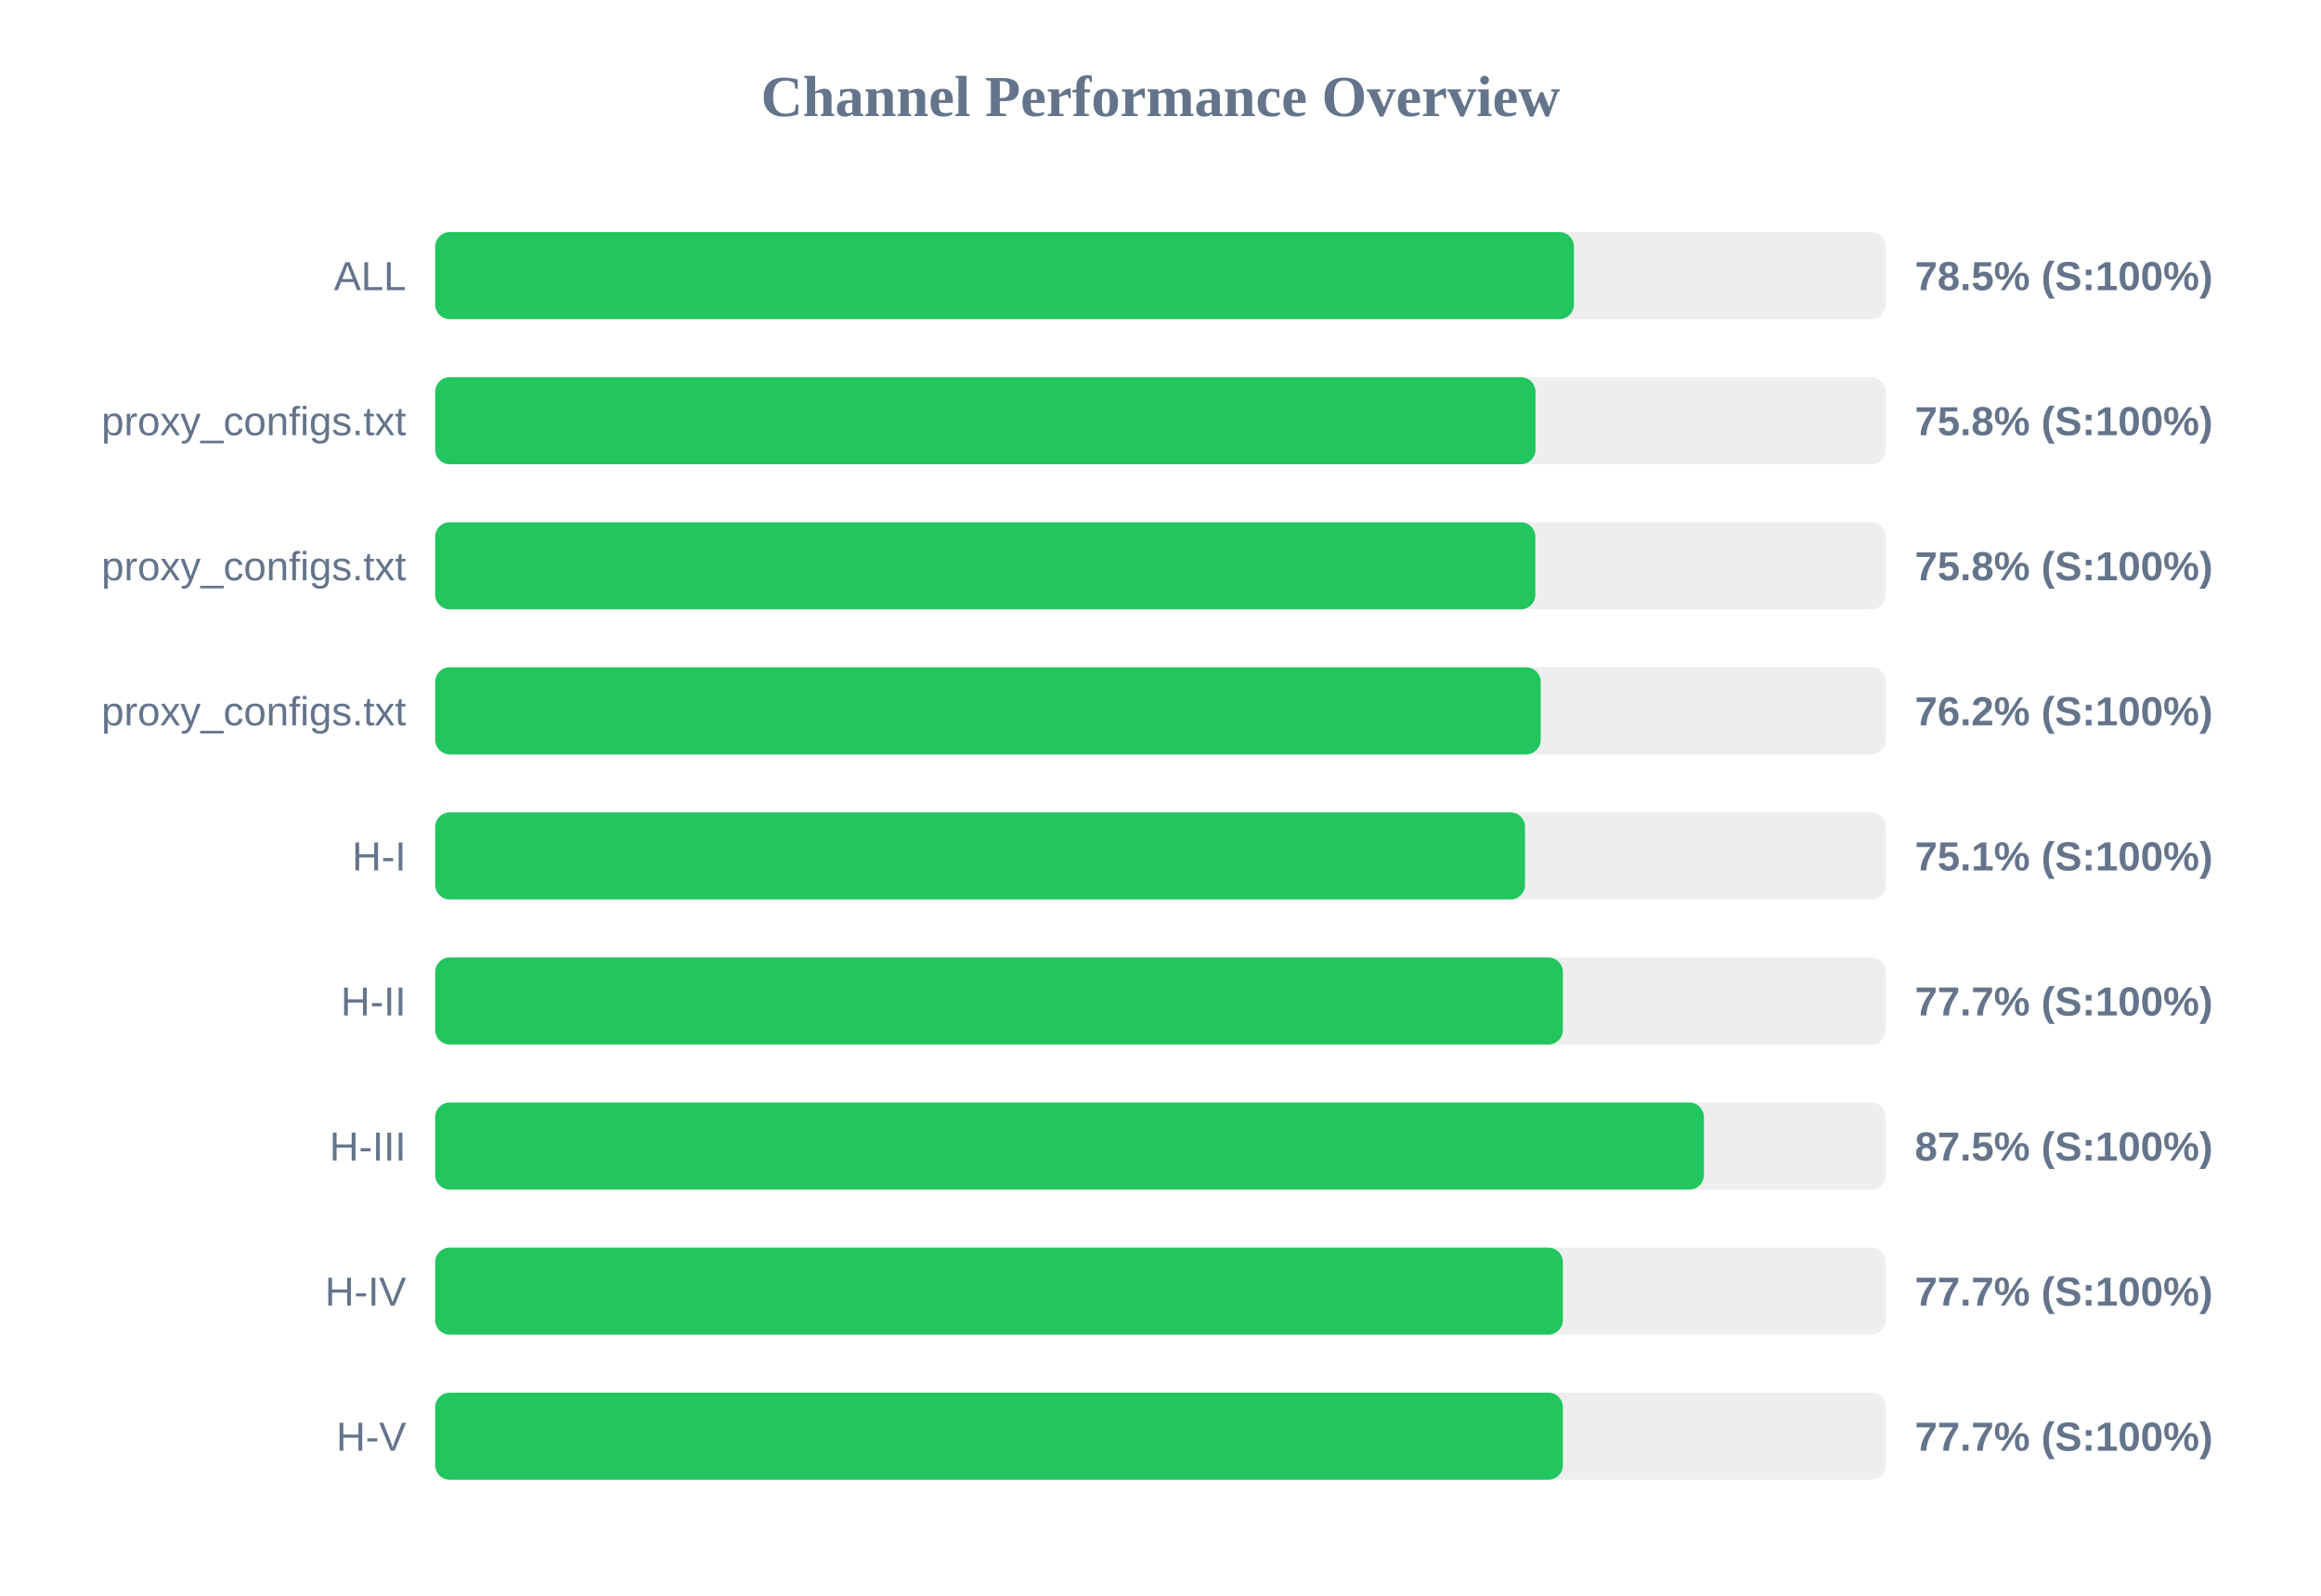
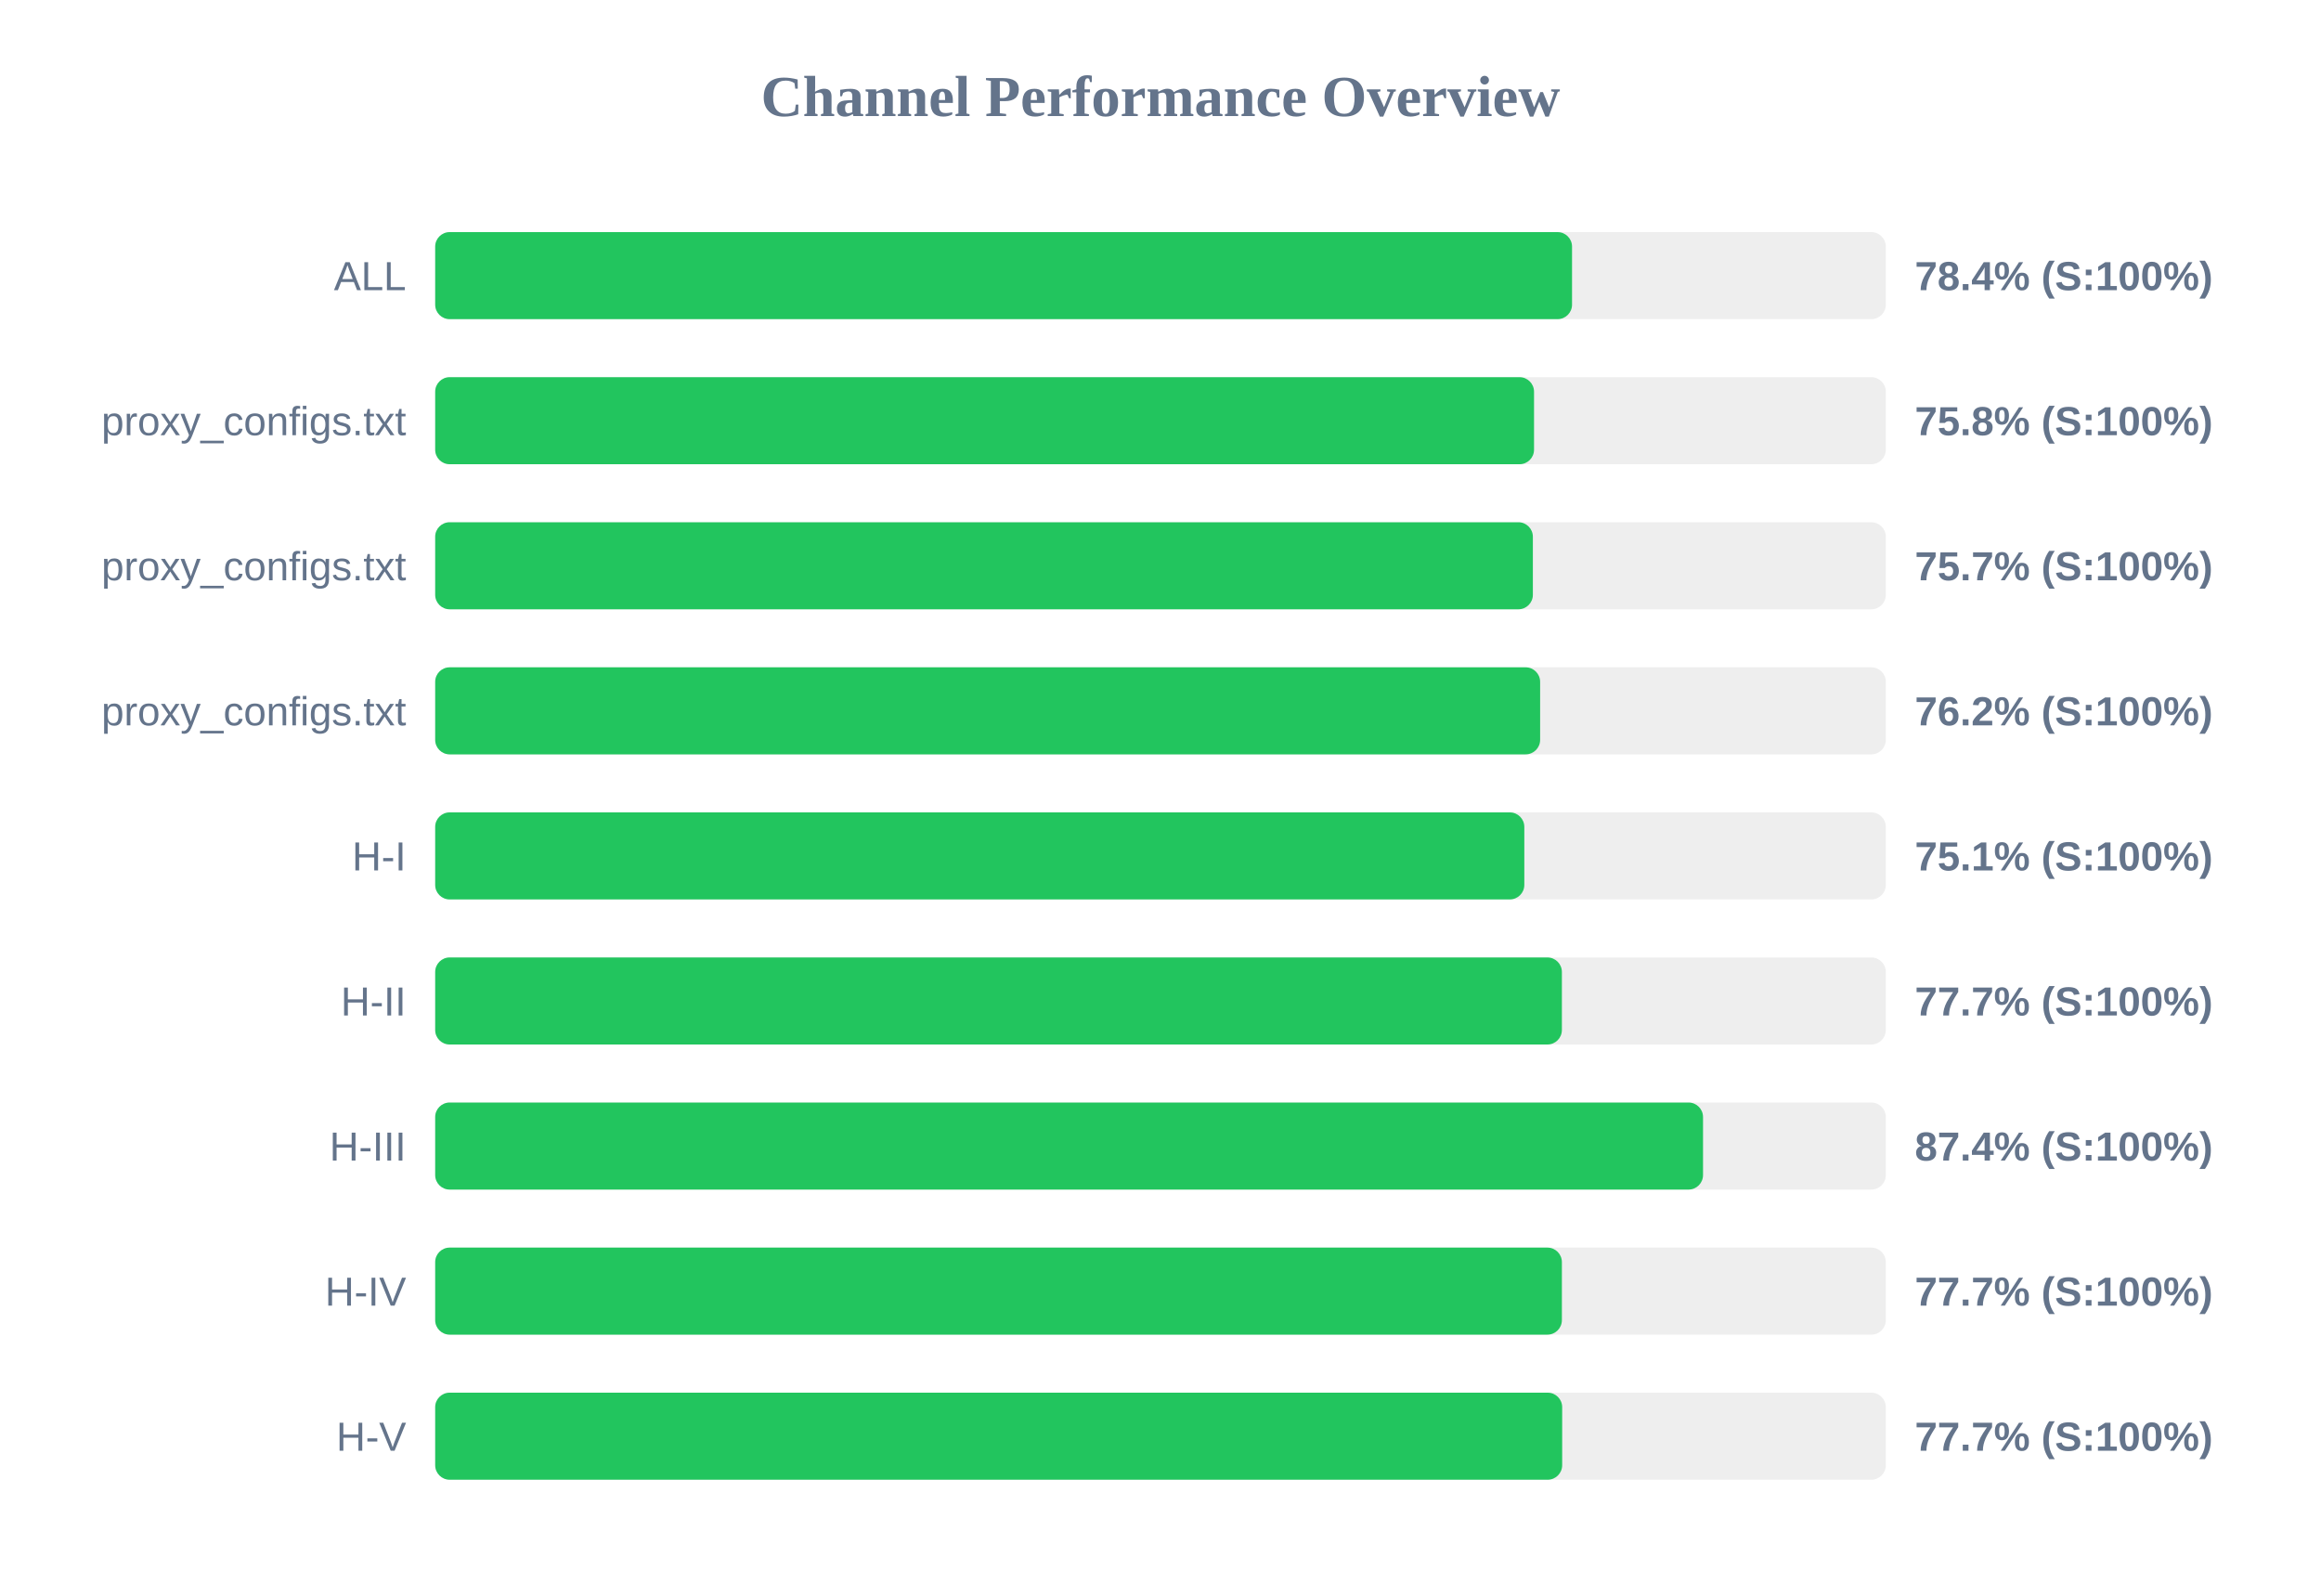
<svg xmlns="http://www.w3.org/2000/svg" width="800" height="550" version="1.1">
  <style>
        .row { font: 14px Arial; fill: #64748b; }
        .score { font: bold 14px Arial; fill: #64748b; }
    </style>
  <text x="400" y="40" text-anchor="middle" font-size="20px" font-weight="bold" fill="#64748b">Channel Performance Overview</text>
  <rect x="150" y="80" width="500" height="30" fill="#eee" rx="5" />
-   <rect x="150" y="80" width="392.5" height="30" fill="#22c55e" rx="5" />
+   <rect x="150" y="80" width="391.85" height="30" fill="#22c55e" rx="5" />
  <text x="140" y="100" text-anchor="end" class="row">ALL</text>
-   <text x="660" y="100" text-anchor="start" class="score">78.5% (S:100%)</text>
+   <text x="660" y="100" text-anchor="start" class="score">78.4% (S:100%)</text>
  <rect x="150" y="130" width="500" height="30" fill="#eee" rx="5" />
-   <rect x="150" y="130" width="379.25" height="30" fill="#22c55e" rx="5" />
+   <rect x="150" y="130" width="378.75" height="30" fill="#22c55e" rx="5" />
  <text x="140" y="150" text-anchor="end" class="row">proxy_configs.txt</text>
  <text x="660" y="150" text-anchor="start" class="score">75.8% (S:100%)</text>
  <rect x="150" y="180" width="500" height="30" fill="#eee" rx="5" />
-   <rect x="150" y="180" width="379.2" height="30" fill="#22c55e" rx="5" />
+   <rect x="150" y="180" width="378.35" height="30" fill="#22c55e" rx="5" />
  <text x="140" y="200" text-anchor="end" class="row">proxy_configs.txt</text>
-   <text x="660" y="200" text-anchor="start" class="score">75.8% (S:100%)</text>
+   <text x="660" y="200" text-anchor="start" class="score">75.7% (S:100%)</text>
  <rect x="150" y="230" width="500" height="30" fill="#eee" rx="5" />
-   <rect x="150" y="230" width="381.05" height="30" fill="#22c55e" rx="5" />
+   <rect x="150" y="230" width="380.85" height="30" fill="#22c55e" rx="5" />
  <text x="140" y="250" text-anchor="end" class="row">proxy_configs.txt</text>
  <text x="660" y="250" text-anchor="start" class="score">76.2% (S:100%)</text>
  <rect x="150" y="280" width="500" height="30" fill="#eee" rx="5" />
-   <rect x="150" y="280" width="375.65" height="30" fill="#22c55e" rx="5" />
+   <rect x="150" y="280" width="375.4" height="30" fill="#22c55e" rx="5" />
  <text x="140" y="300" text-anchor="end" class="row">H-I</text>
  <text x="660" y="300" text-anchor="start" class="score">75.1% (S:100%)</text>
  <rect x="150" y="330" width="500" height="30" fill="#eee" rx="5" />
-   <rect x="150" y="330" width="388.7" height="30" fill="#22c55e" rx="5" />
+   <rect x="150" y="330" width="388.35" height="30" fill="#22c55e" rx="5" />
  <text x="140" y="350" text-anchor="end" class="row">H-II</text>
  <text x="660" y="350" text-anchor="start" class="score">77.7% (S:100%)</text>
  <rect x="150" y="380" width="500" height="30" fill="#eee" rx="5" />
-   <rect x="150" y="380" width="437.3" height="30" fill="#22c55e" rx="5" />
+   <rect x="150" y="380" width="437.0" height="30" fill="#22c55e" rx="5" />
  <text x="140" y="400" text-anchor="end" class="row">H-III</text>
-   <text x="660" y="400" text-anchor="start" class="score">87.5% (S:100%)</text>
+   <text x="660" y="400" text-anchor="start" class="score">87.4% (S:100%)</text>
  <rect x="150" y="430" width="500" height="30" fill="#eee" rx="5" />
-   <rect x="150" y="430" width="388.7" height="30" fill="#22c55e" rx="5" />
+   <rect x="150" y="430" width="388.35" height="30" fill="#22c55e" rx="5" />
  <text x="140" y="450" text-anchor="end" class="row">H-IV</text>
  <text x="660" y="450" text-anchor="start" class="score">77.7% (S:100%)</text>
  <rect x="150" y="480" width="500" height="30" fill="#eee" rx="5" />
-   <rect x="150" y="480" width="388.7" height="30" fill="#22c55e" rx="5" />
+   <rect x="150" y="480" width="388.45" height="30" fill="#22c55e" rx="5" />
  <text x="140" y="500" text-anchor="end" class="row">H-V</text>
  <text x="660" y="500" text-anchor="start" class="score">77.7% (S:100%)</text>
</svg>
